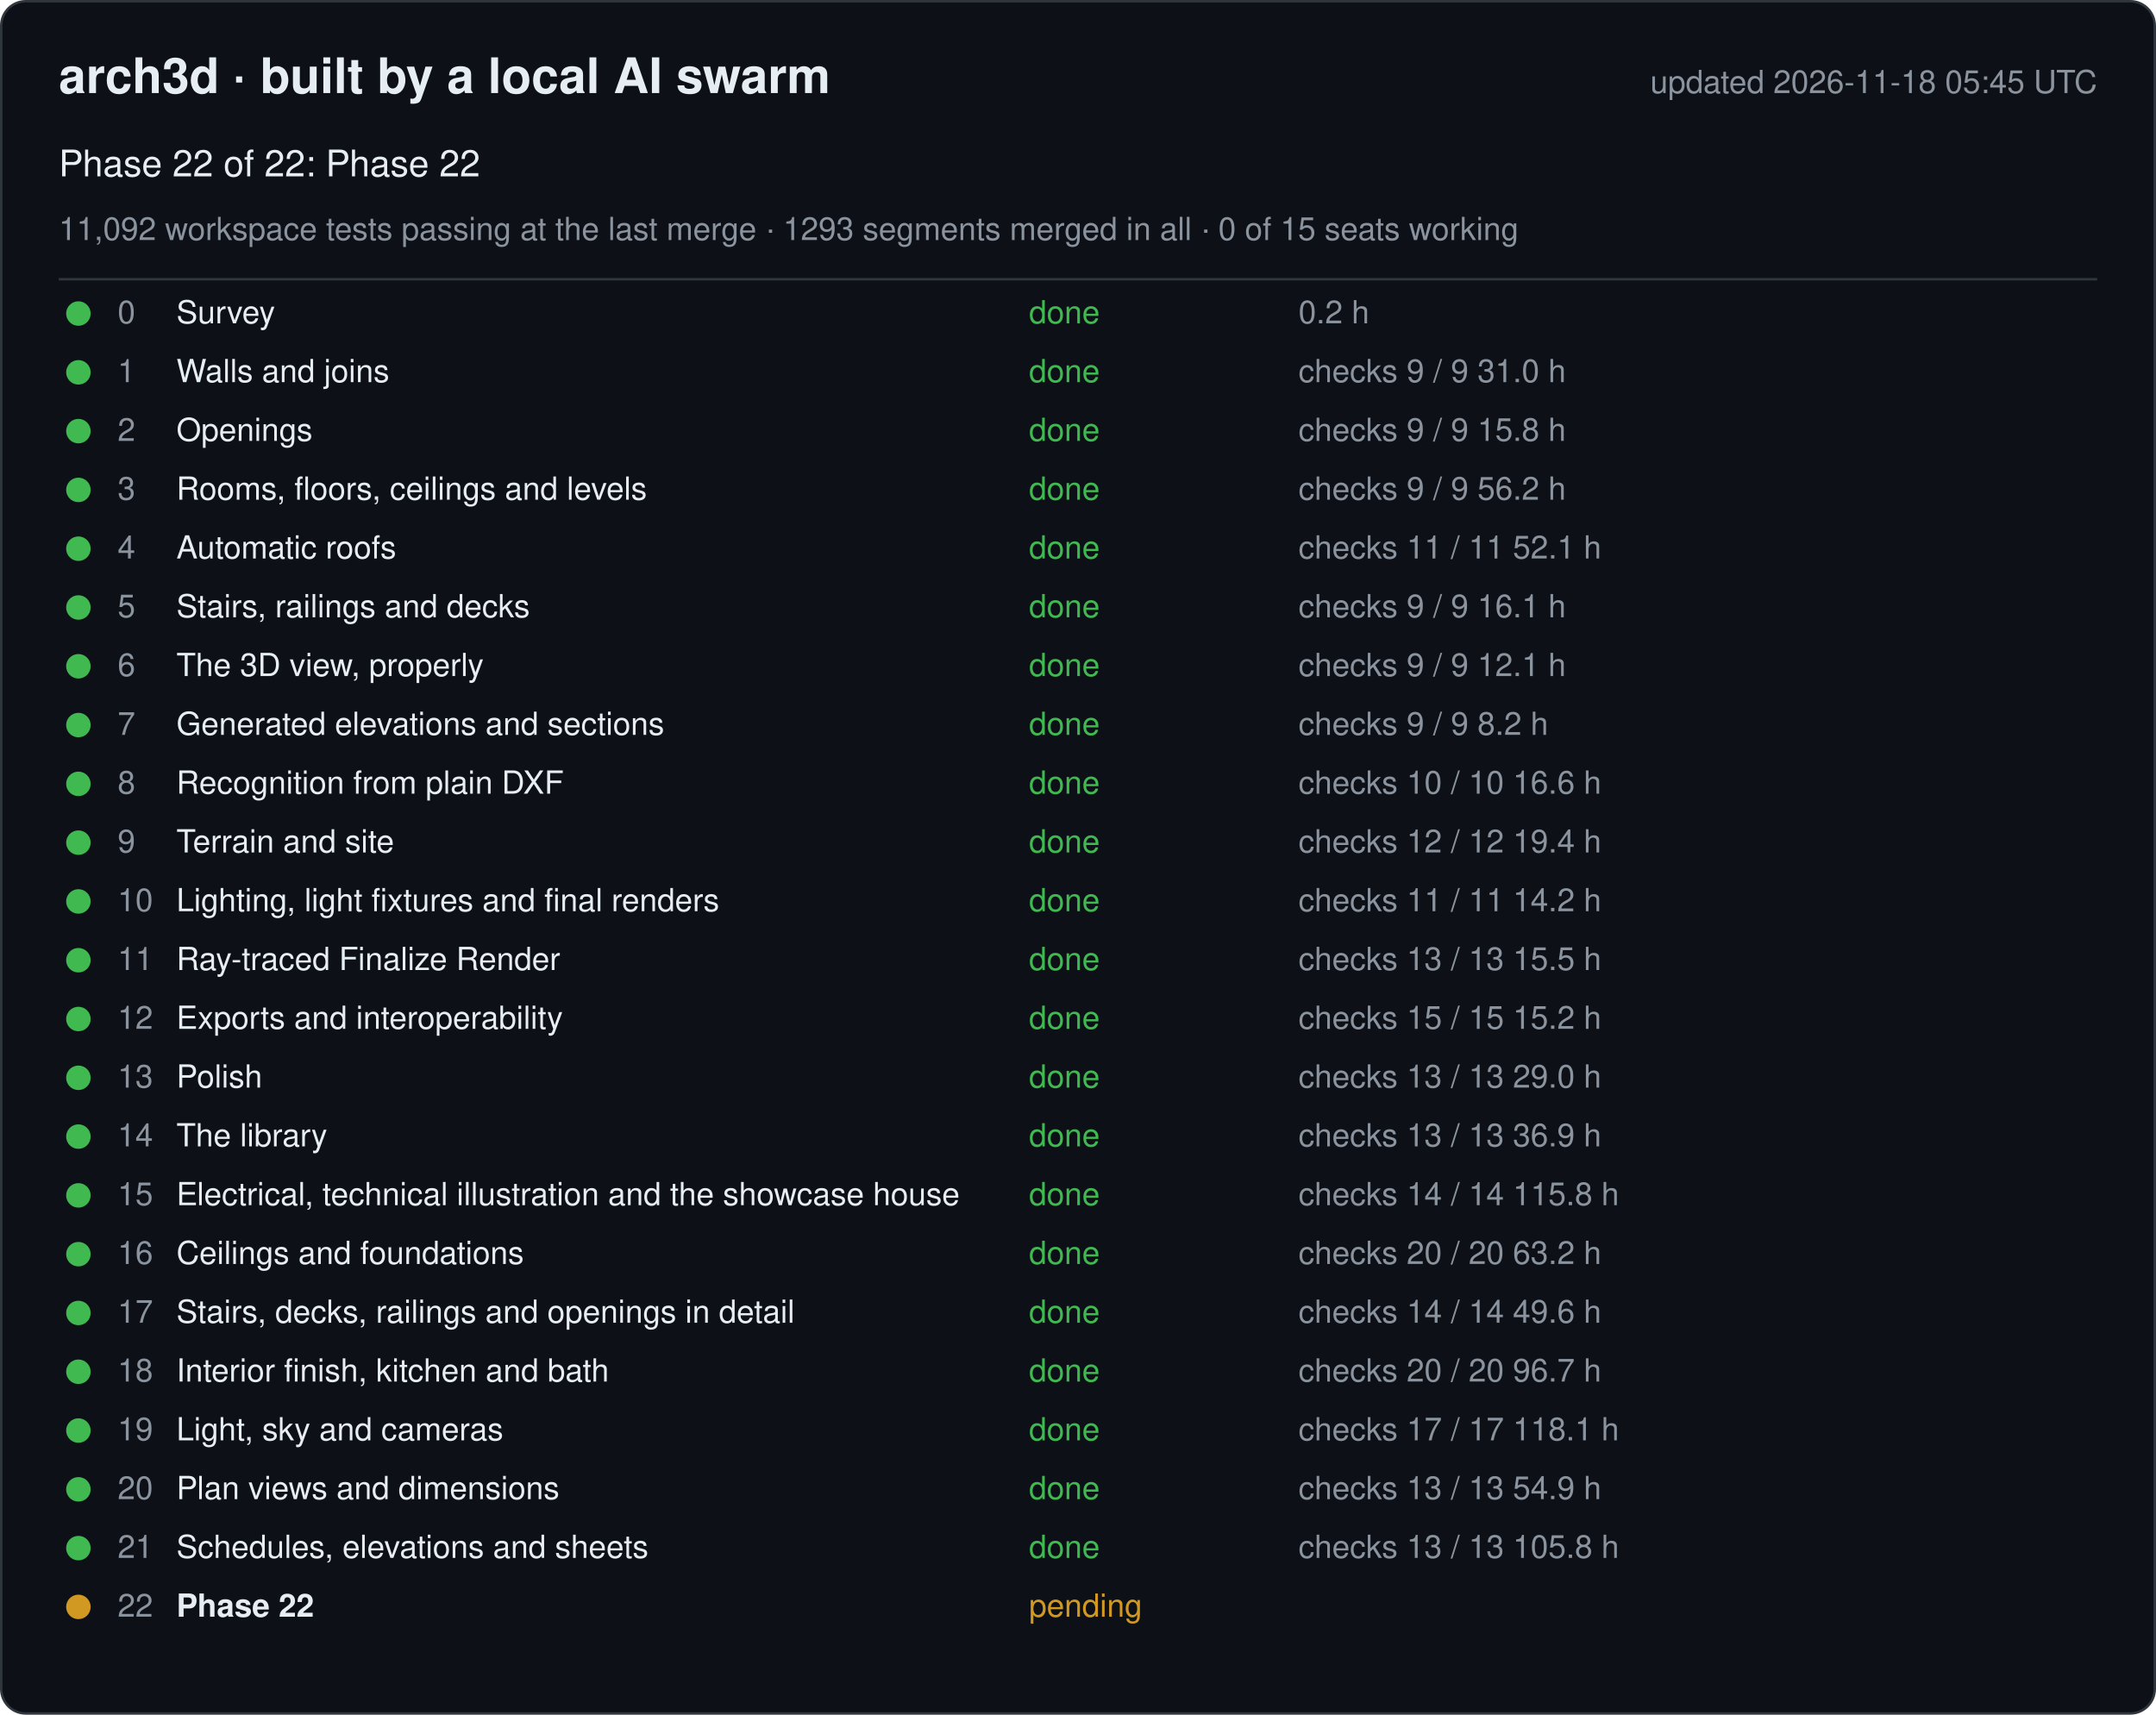
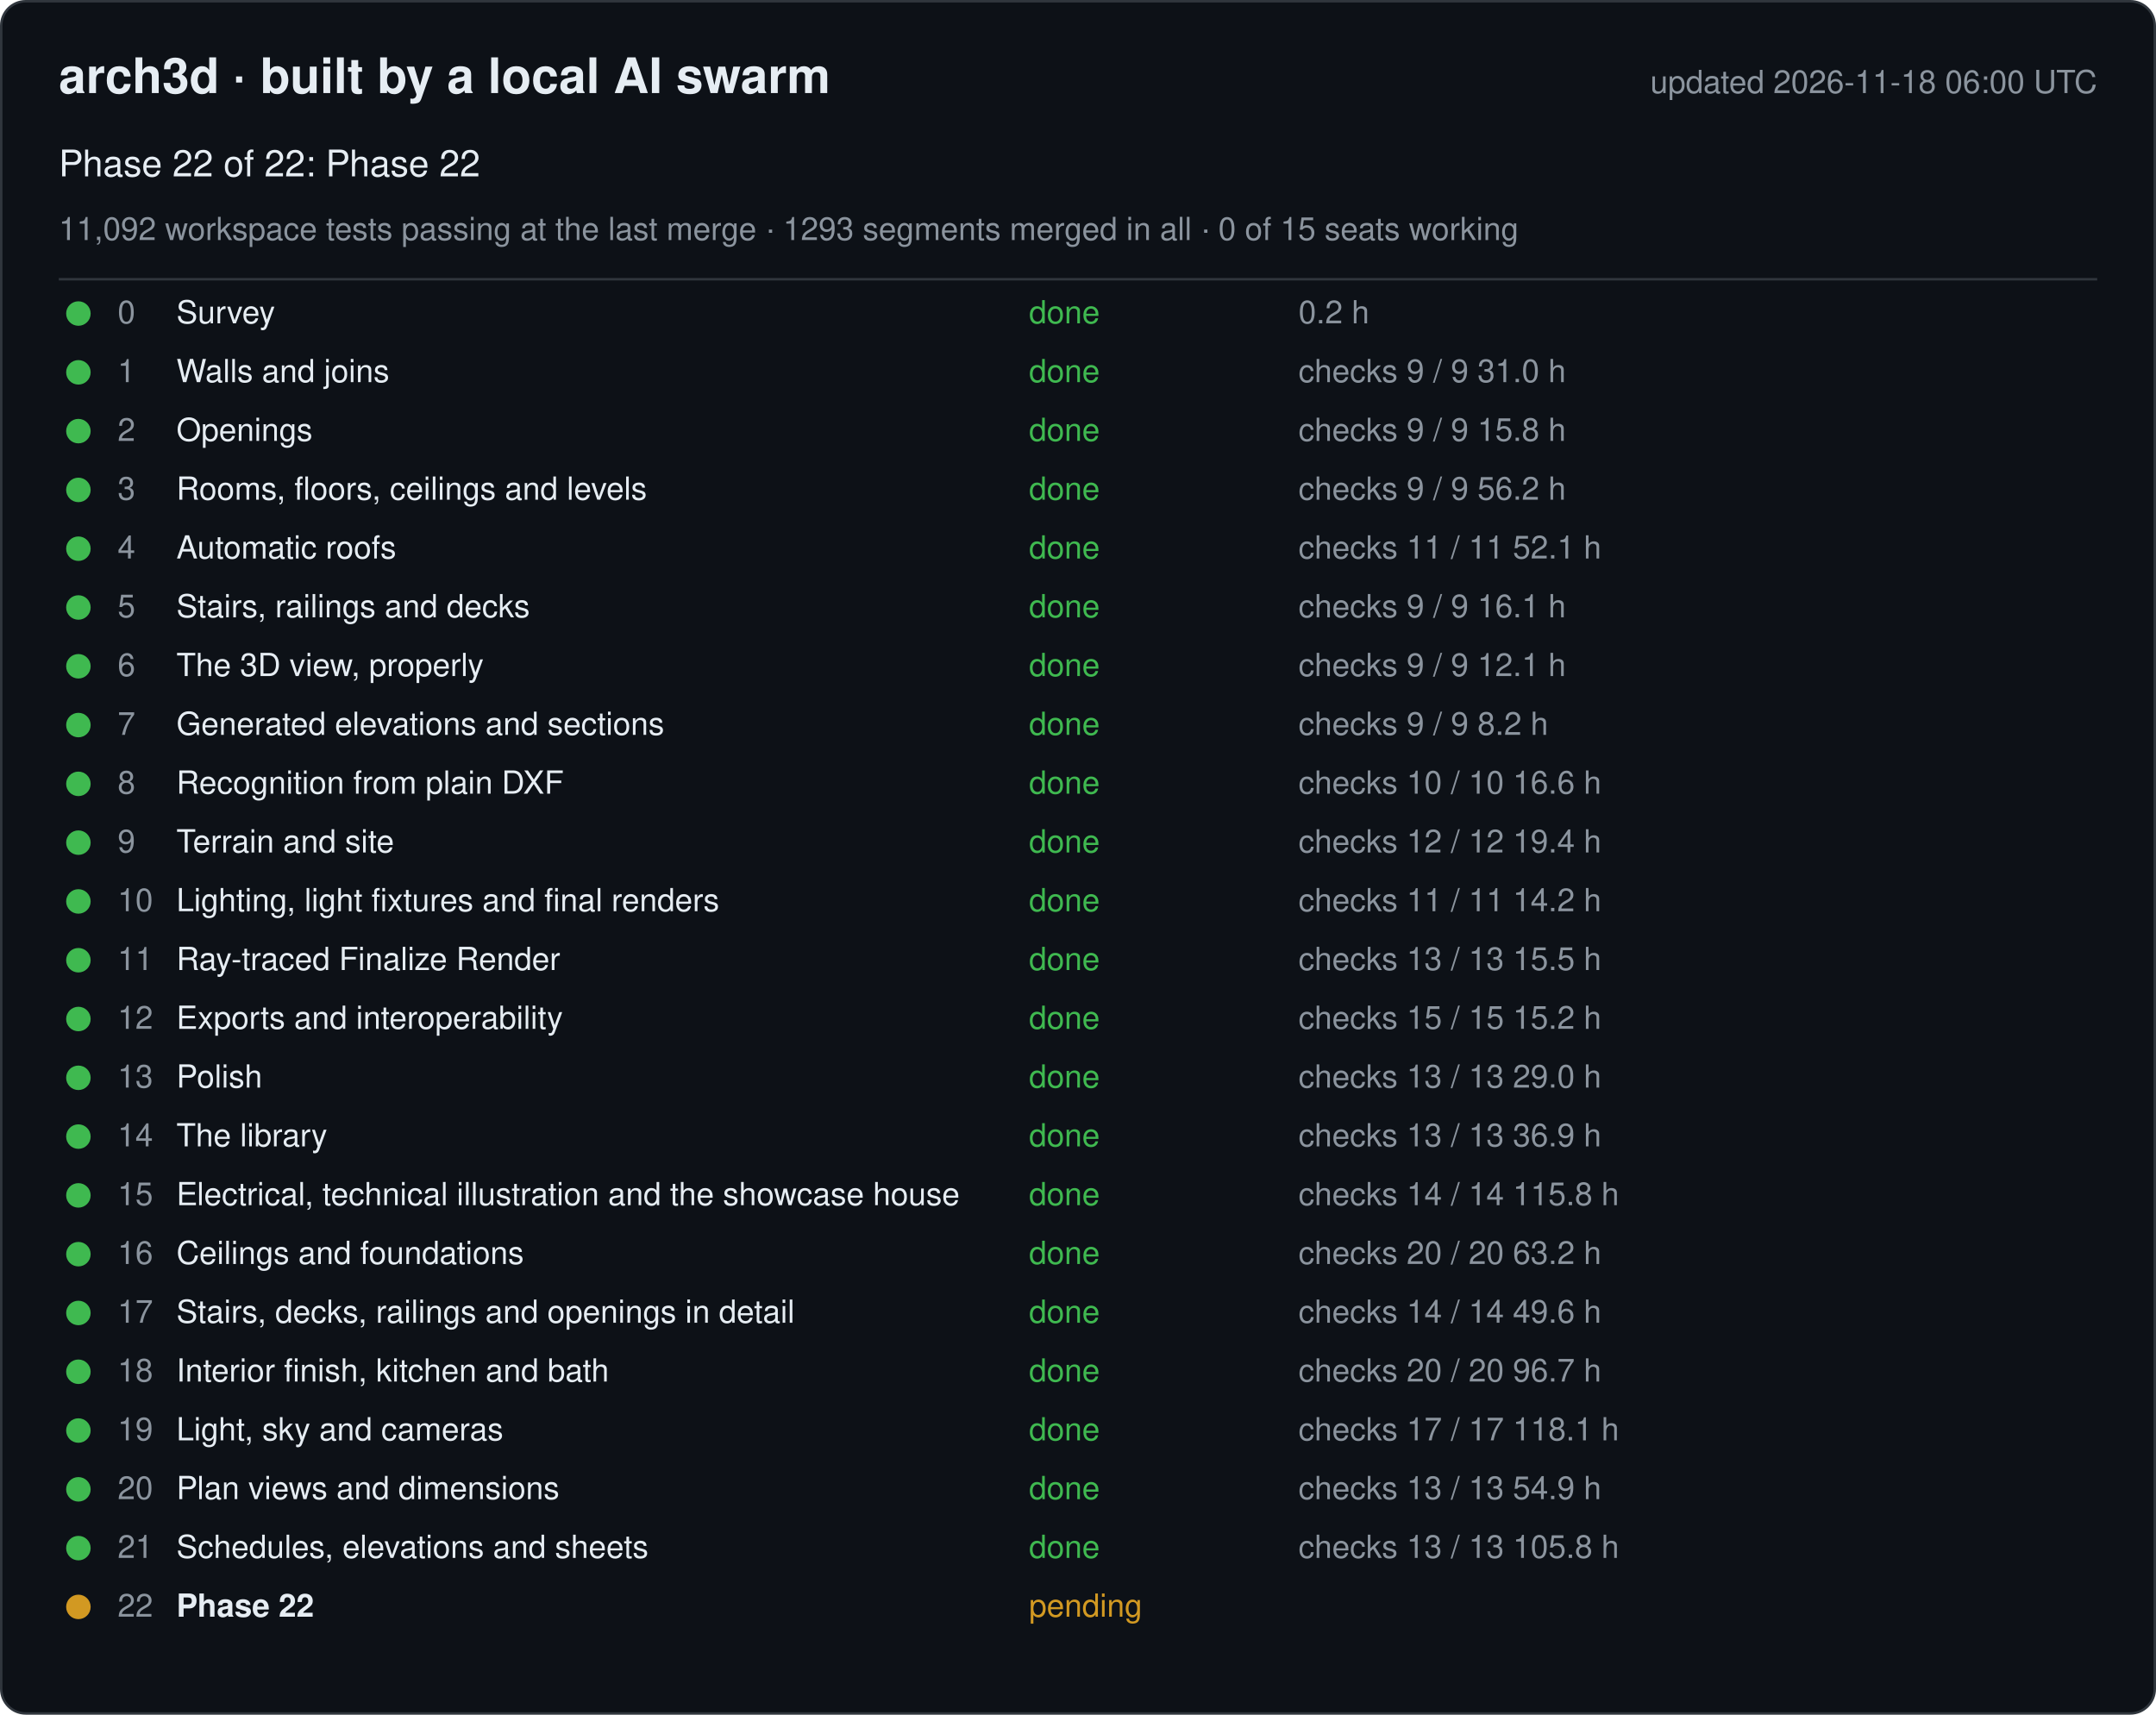
<svg xmlns="http://www.w3.org/2000/svg" width="880" height="700" viewBox="0 0 880 700" font-family="-apple-system, Segoe UI, Helvetica, Arial, sans-serif">
  <rect x="0.5" y="0.5" width="879" height="699" rx="10" fill="#0d1117" stroke="#30363d" />
  <text x="24" y="38" font-size="20" font-weight="600" fill="#e6edf3">arch3d · built by a local AI swarm</text>
-   <text x="856" y="38" font-size="13" fill="#8b949e" text-anchor="end">updated 2026-11-18 05:45 UTC</text>
+   <text x="856" y="38" font-size="13" fill="#8b949e" text-anchor="end">updated 2026-11-18 06:00 UTC</text>
  <text x="24" y="72" font-size="15" fill="#e6edf3">Phase 22 of 22: Phase 22</text>
  <text x="24" y="98" font-size="13" fill="#8b949e">11,092 workspace tests passing at the last merge · 1293 segments merged in all · 0 of 15 seats working</text>
  <line x1="24" y1="114" x2="856" y2="114" stroke="#30363d" />
  <g data-phase="0">
    <circle cx="32" cy="128" r="5" fill="#3fb950" />
    <text x="48" y="132" font-size="13" fill="#8b949e">0</text>
    <text x="72" y="132" font-size="13" fill="#e6edf3">Survey</text>
    <text x="420" y="132" font-size="13" fill="#3fb950">done</text>
    <text x="530" y="132" font-size="13" fill="#8b949e">0.2 h</text>
  </g>
  <g data-phase="1">
    <circle cx="32" cy="152" r="5" fill="#3fb950" />
    <text x="48" y="156" font-size="13" fill="#8b949e">1</text>
    <text x="72" y="156" font-size="13" fill="#e6edf3">Walls and joins</text>
    <text x="420" y="156" font-size="13" fill="#3fb950">done</text>
    <text x="530" y="156" font-size="13" fill="#8b949e">checks 9 / 9   31.0 h</text>
  </g>
  <g data-phase="2">
    <circle cx="32" cy="176" r="5" fill="#3fb950" />
    <text x="48" y="180" font-size="13" fill="#8b949e">2</text>
    <text x="72" y="180" font-size="13" fill="#e6edf3">Openings</text>
    <text x="420" y="180" font-size="13" fill="#3fb950">done</text>
    <text x="530" y="180" font-size="13" fill="#8b949e">checks 9 / 9   15.8 h</text>
  </g>
  <g data-phase="3">
    <circle cx="32" cy="200" r="5" fill="#3fb950" />
    <text x="48" y="204" font-size="13" fill="#8b949e">3</text>
    <text x="72" y="204" font-size="13" fill="#e6edf3">Rooms, floors, ceilings and levels</text>
    <text x="420" y="204" font-size="13" fill="#3fb950">done</text>
    <text x="530" y="204" font-size="13" fill="#8b949e">checks 9 / 9   56.2 h</text>
  </g>
  <g data-phase="4">
    <circle cx="32" cy="224" r="5" fill="#3fb950" />
    <text x="48" y="228" font-size="13" fill="#8b949e">4</text>
    <text x="72" y="228" font-size="13" fill="#e6edf3">Automatic roofs</text>
    <text x="420" y="228" font-size="13" fill="#3fb950">done</text>
    <text x="530" y="228" font-size="13" fill="#8b949e">checks 11 / 11   52.1 h</text>
  </g>
  <g data-phase="5">
    <circle cx="32" cy="248" r="5" fill="#3fb950" />
    <text x="48" y="252" font-size="13" fill="#8b949e">5</text>
    <text x="72" y="252" font-size="13" fill="#e6edf3">Stairs, railings and decks</text>
    <text x="420" y="252" font-size="13" fill="#3fb950">done</text>
    <text x="530" y="252" font-size="13" fill="#8b949e">checks 9 / 9   16.1 h</text>
  </g>
  <g data-phase="6">
    <circle cx="32" cy="272" r="5" fill="#3fb950" />
    <text x="48" y="276" font-size="13" fill="#8b949e">6</text>
    <text x="72" y="276" font-size="13" fill="#e6edf3">The 3D view, properly</text>
    <text x="420" y="276" font-size="13" fill="#3fb950">done</text>
    <text x="530" y="276" font-size="13" fill="#8b949e">checks 9 / 9   12.1 h</text>
  </g>
  <g data-phase="7">
    <circle cx="32" cy="296" r="5" fill="#3fb950" />
    <text x="48" y="300" font-size="13" fill="#8b949e">7</text>
    <text x="72" y="300" font-size="13" fill="#e6edf3">Generated elevations and sections</text>
    <text x="420" y="300" font-size="13" fill="#3fb950">done</text>
    <text x="530" y="300" font-size="13" fill="#8b949e">checks 9 / 9   8.2 h</text>
  </g>
  <g data-phase="8">
    <circle cx="32" cy="320" r="5" fill="#3fb950" />
    <text x="48" y="324" font-size="13" fill="#8b949e">8</text>
    <text x="72" y="324" font-size="13" fill="#e6edf3">Recognition from plain DXF</text>
    <text x="420" y="324" font-size="13" fill="#3fb950">done</text>
    <text x="530" y="324" font-size="13" fill="#8b949e">checks 10 / 10   16.6 h</text>
  </g>
  <g data-phase="9">
    <circle cx="32" cy="344" r="5" fill="#3fb950" />
    <text x="48" y="348" font-size="13" fill="#8b949e">9</text>
    <text x="72" y="348" font-size="13" fill="#e6edf3">Terrain and site</text>
    <text x="420" y="348" font-size="13" fill="#3fb950">done</text>
    <text x="530" y="348" font-size="13" fill="#8b949e">checks 12 / 12   19.4 h</text>
  </g>
  <g data-phase="10">
    <circle cx="32" cy="368" r="5" fill="#3fb950" />
    <text x="48" y="372" font-size="13" fill="#8b949e">10</text>
    <text x="72" y="372" font-size="13" fill="#e6edf3">Lighting, light fixtures and final renders</text>
    <text x="420" y="372" font-size="13" fill="#3fb950">done</text>
    <text x="530" y="372" font-size="13" fill="#8b949e">checks 11 / 11   14.2 h</text>
  </g>
  <g data-phase="11">
    <circle cx="32" cy="392" r="5" fill="#3fb950" />
    <text x="48" y="396" font-size="13" fill="#8b949e">11</text>
    <text x="72" y="396" font-size="13" fill="#e6edf3">Ray-traced Finalize Render</text>
    <text x="420" y="396" font-size="13" fill="#3fb950">done</text>
    <text x="530" y="396" font-size="13" fill="#8b949e">checks 13 / 13   15.5 h</text>
  </g>
  <g data-phase="12">
    <circle cx="32" cy="416" r="5" fill="#3fb950" />
    <text x="48" y="420" font-size="13" fill="#8b949e">12</text>
    <text x="72" y="420" font-size="13" fill="#e6edf3">Exports and interoperability</text>
    <text x="420" y="420" font-size="13" fill="#3fb950">done</text>
    <text x="530" y="420" font-size="13" fill="#8b949e">checks 15 / 15   15.2 h</text>
  </g>
  <g data-phase="13">
    <circle cx="32" cy="440" r="5" fill="#3fb950" />
    <text x="48" y="444" font-size="13" fill="#8b949e">13</text>
    <text x="72" y="444" font-size="13" fill="#e6edf3">Polish</text>
    <text x="420" y="444" font-size="13" fill="#3fb950">done</text>
    <text x="530" y="444" font-size="13" fill="#8b949e">checks 13 / 13   29.0 h</text>
  </g>
  <g data-phase="14">
    <circle cx="32" cy="464" r="5" fill="#3fb950" />
    <text x="48" y="468" font-size="13" fill="#8b949e">14</text>
    <text x="72" y="468" font-size="13" fill="#e6edf3">The library</text>
    <text x="420" y="468" font-size="13" fill="#3fb950">done</text>
    <text x="530" y="468" font-size="13" fill="#8b949e">checks 13 / 13   36.9 h</text>
  </g>
  <g data-phase="15">
    <circle cx="32" cy="488" r="5" fill="#3fb950" />
    <text x="48" y="492" font-size="13" fill="#8b949e">15</text>
    <text x="72" y="492" font-size="13" fill="#e6edf3">Electrical, technical illustration and the showcase house</text>
    <text x="420" y="492" font-size="13" fill="#3fb950">done</text>
    <text x="530" y="492" font-size="13" fill="#8b949e">checks 14 / 14   115.8 h</text>
  </g>
  <g data-phase="16">
    <circle cx="32" cy="512" r="5" fill="#3fb950" />
    <text x="48" y="516" font-size="13" fill="#8b949e">16</text>
    <text x="72" y="516" font-size="13" fill="#e6edf3">Ceilings and foundations</text>
    <text x="420" y="516" font-size="13" fill="#3fb950">done</text>
    <text x="530" y="516" font-size="13" fill="#8b949e">checks 20 / 20   63.2 h</text>
  </g>
  <g data-phase="17">
    <circle cx="32" cy="536" r="5" fill="#3fb950" />
    <text x="48" y="540" font-size="13" fill="#8b949e">17</text>
    <text x="72" y="540" font-size="13" fill="#e6edf3">Stairs, decks, railings and openings in detail</text>
    <text x="420" y="540" font-size="13" fill="#3fb950">done</text>
    <text x="530" y="540" font-size="13" fill="#8b949e">checks 14 / 14   49.6 h</text>
  </g>
  <g data-phase="18">
    <circle cx="32" cy="560" r="5" fill="#3fb950" />
    <text x="48" y="564" font-size="13" fill="#8b949e">18</text>
    <text x="72" y="564" font-size="13" fill="#e6edf3">Interior finish, kitchen and bath</text>
    <text x="420" y="564" font-size="13" fill="#3fb950">done</text>
    <text x="530" y="564" font-size="13" fill="#8b949e">checks 20 / 20   96.7 h</text>
  </g>
  <g data-phase="19">
    <circle cx="32" cy="584" r="5" fill="#3fb950" />
    <text x="48" y="588" font-size="13" fill="#8b949e">19</text>
    <text x="72" y="588" font-size="13" fill="#e6edf3">Light, sky and cameras</text>
    <text x="420" y="588" font-size="13" fill="#3fb950">done</text>
    <text x="530" y="588" font-size="13" fill="#8b949e">checks 17 / 17   118.1 h</text>
  </g>
  <g data-phase="20">
    <circle cx="32" cy="608" r="5" fill="#3fb950" />
    <text x="48" y="612" font-size="13" fill="#8b949e">20</text>
    <text x="72" y="612" font-size="13" fill="#e6edf3">Plan views and dimensions</text>
    <text x="420" y="612" font-size="13" fill="#3fb950">done</text>
    <text x="530" y="612" font-size="13" fill="#8b949e">checks 13 / 13   54.9 h</text>
  </g>
  <g data-phase="21">
    <circle cx="32" cy="632" r="5" fill="#3fb950" />
    <text x="48" y="636" font-size="13" fill="#8b949e">21</text>
    <text x="72" y="636" font-size="13" fill="#e6edf3">Schedules, elevations and sheets</text>
    <text x="420" y="636" font-size="13" fill="#3fb950">done</text>
    <text x="530" y="636" font-size="13" fill="#8b949e">checks 13 / 13   105.8 h</text>
  </g>
  <g data-phase="22">
    <circle cx="32" cy="656" r="5" fill="#d29922" />
    <text x="48" y="660" font-size="13" fill="#8b949e">22</text>
    <text x="72" y="660" font-size="13" fill="#e6edf3" font-weight="600">Phase 22</text>
    <text x="420" y="660" font-size="13" fill="#d29922">pending</text>
    <text x="530" y="660" font-size="13" fill="#8b949e" />
  </g>
</svg>
